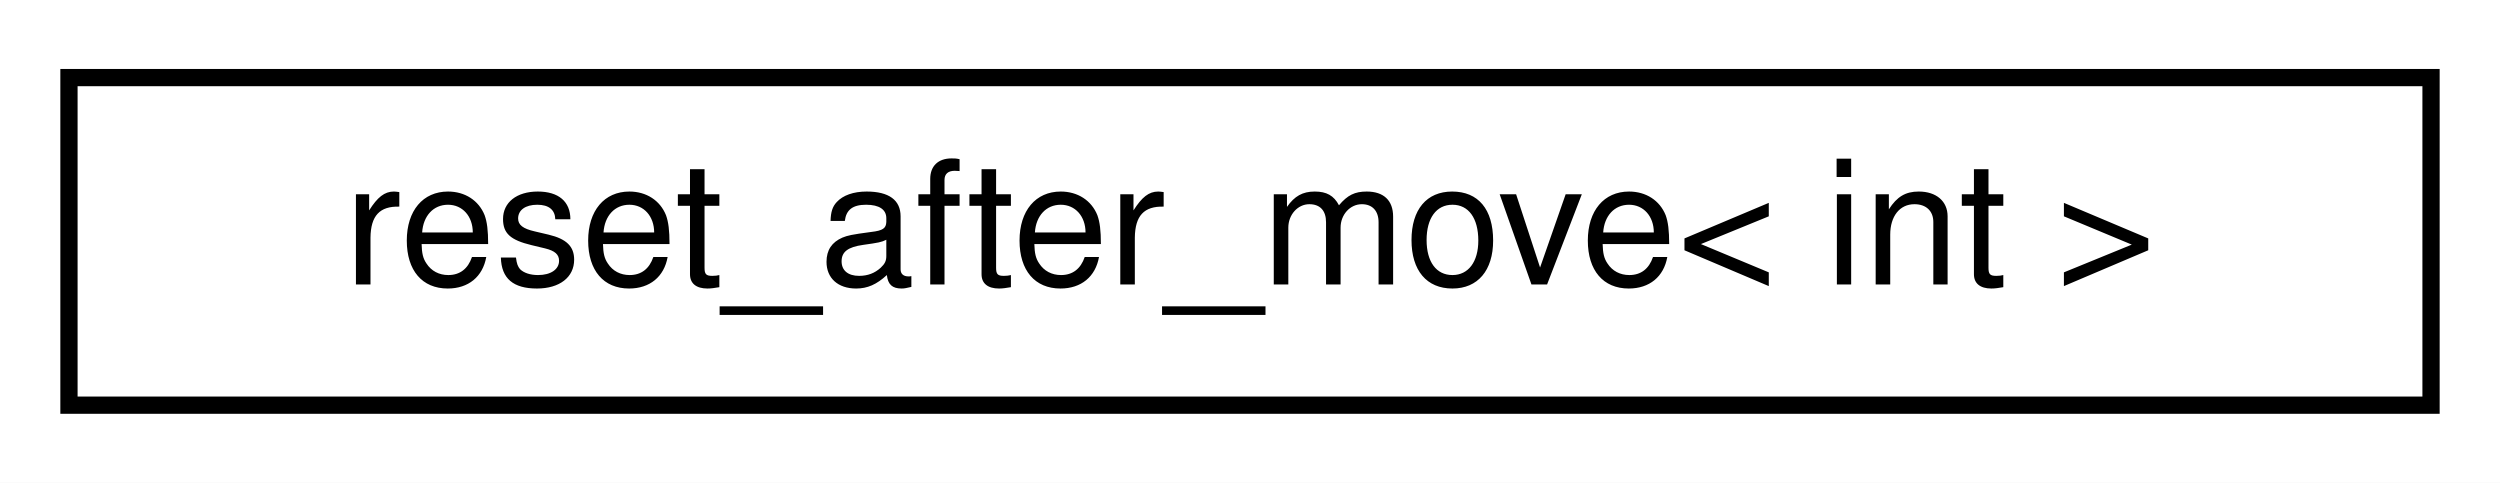
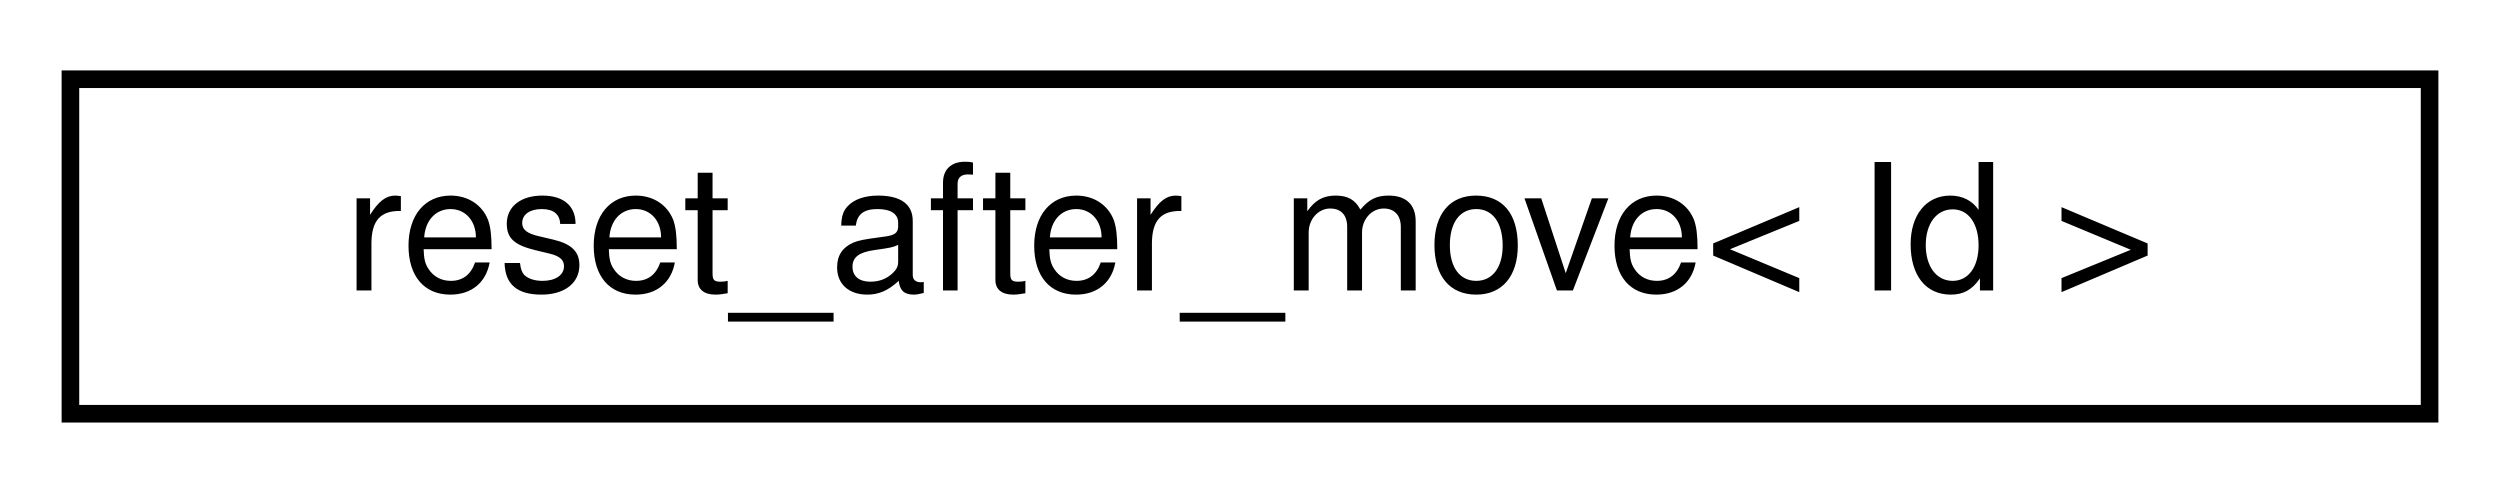
- <svg xmlns="http://www.w3.org/2000/svg" xmlns:xlink="http://www.w3.org/1999/xlink" width="145pt" height="28pt" viewBox="0.00 0.00 145.00 28.00">
+ <svg xmlns="http://www.w3.org/2000/svg" xmlns:xlink="http://www.w3.org/1999/xlink" width="142pt" height="28pt" viewBox="0.00 0.00 142.00 28.00">
  <g id="graph0" class="graph" transform="scale(1 1) rotate(0) translate(4 24)">
-     <polygon fill="white" stroke="transparent" points="-4,4 -4,-24 141,-24 141,4 -4,4" />
+     <polygon fill="white" stroke="transparent" points="-4,4 -4,-24 138,-24 138,4 -4,4" />
    <g id="node1" class="node">
      <g id="a_node1">
        <a xlink:href="classdrake_1_1reset__after__move.html" target="_top" xlink:title=" ">
-           <polygon fill="white" stroke="black" points="0,-0.5 0,-19.5 137,-19.5 137,-0.5 0,-0.5" />
-           <text text-anchor="middle" x="68.5" y="-7.5" font-family="Helvetica,sans-Serif" font-size="10.00">reset_after_move&lt; int &gt;</text>
+           <polygon fill="white" stroke="black" points="0,-0.5 0,-19.5 134,-19.5 134,-0.5 0,-0.5" />
+           <text text-anchor="middle" x="67" y="-7.5" font-family="Helvetica,sans-Serif" font-size="10.00">reset_after_move&lt; Id &gt;</text>
        </a>
      </g>
    </g>
  </g>
</svg>
